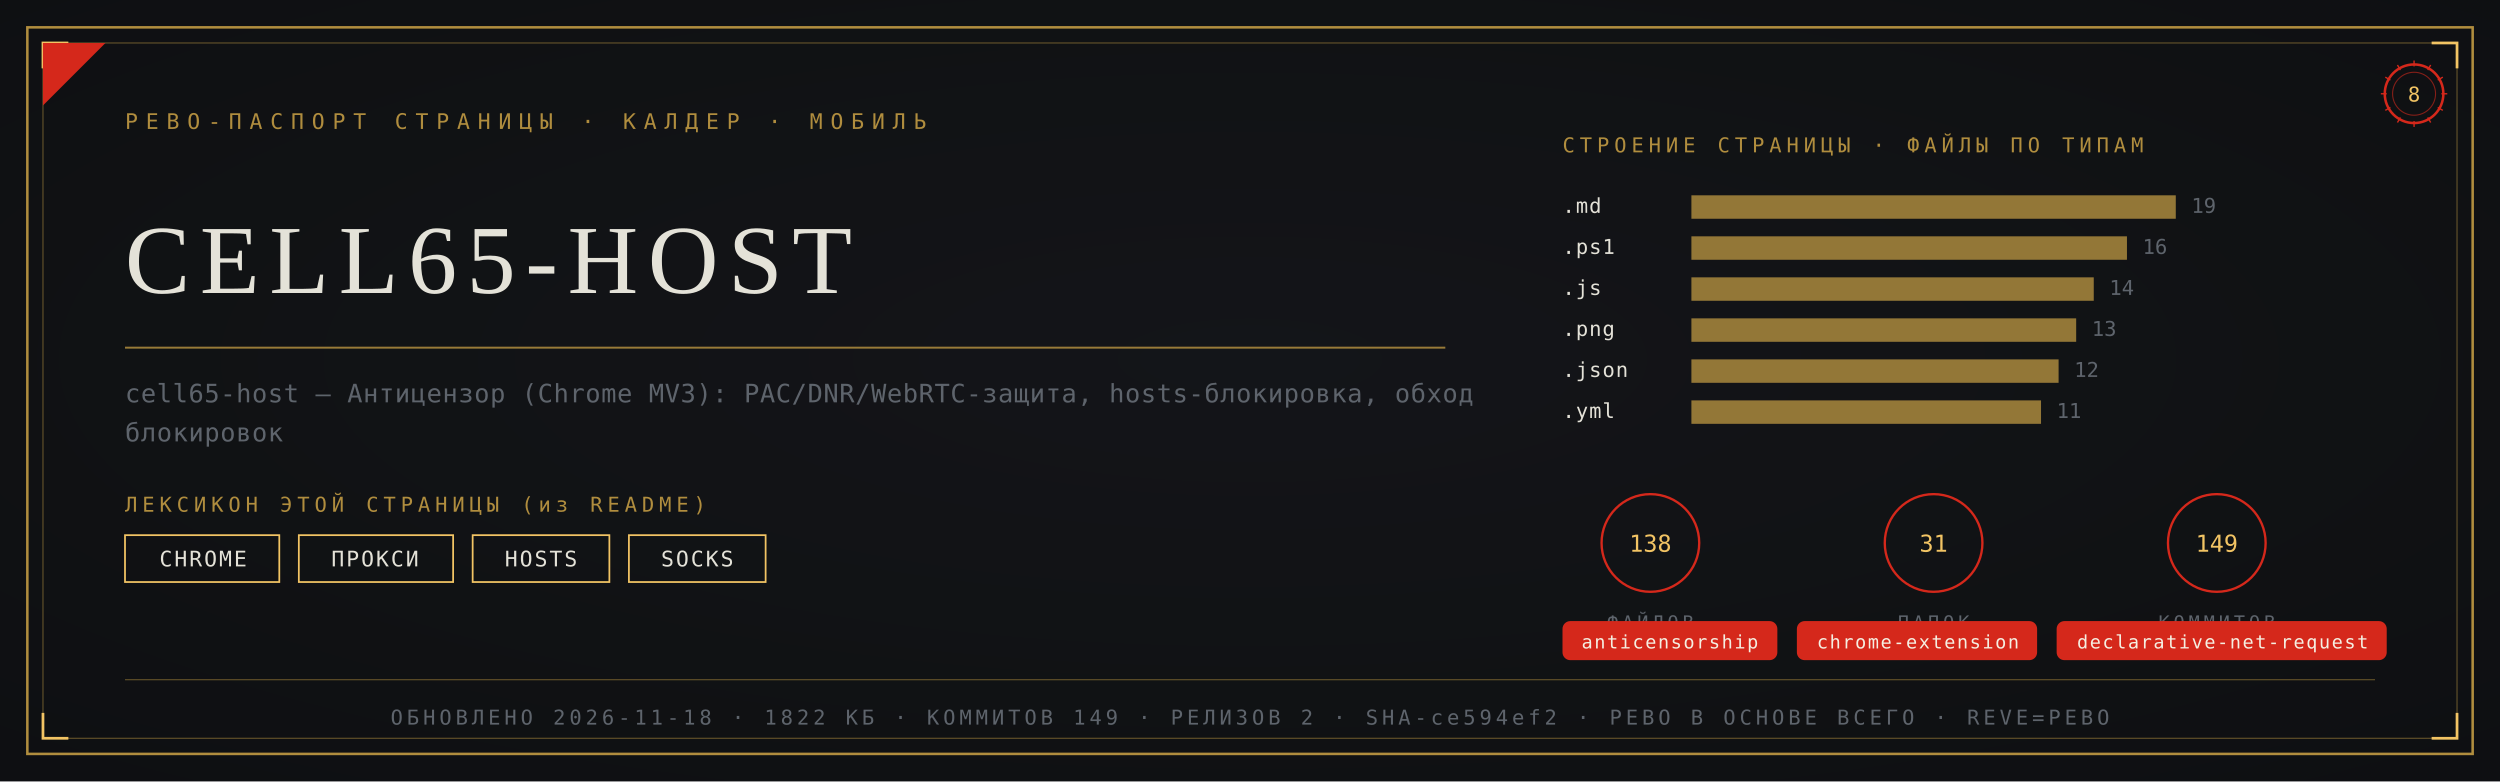
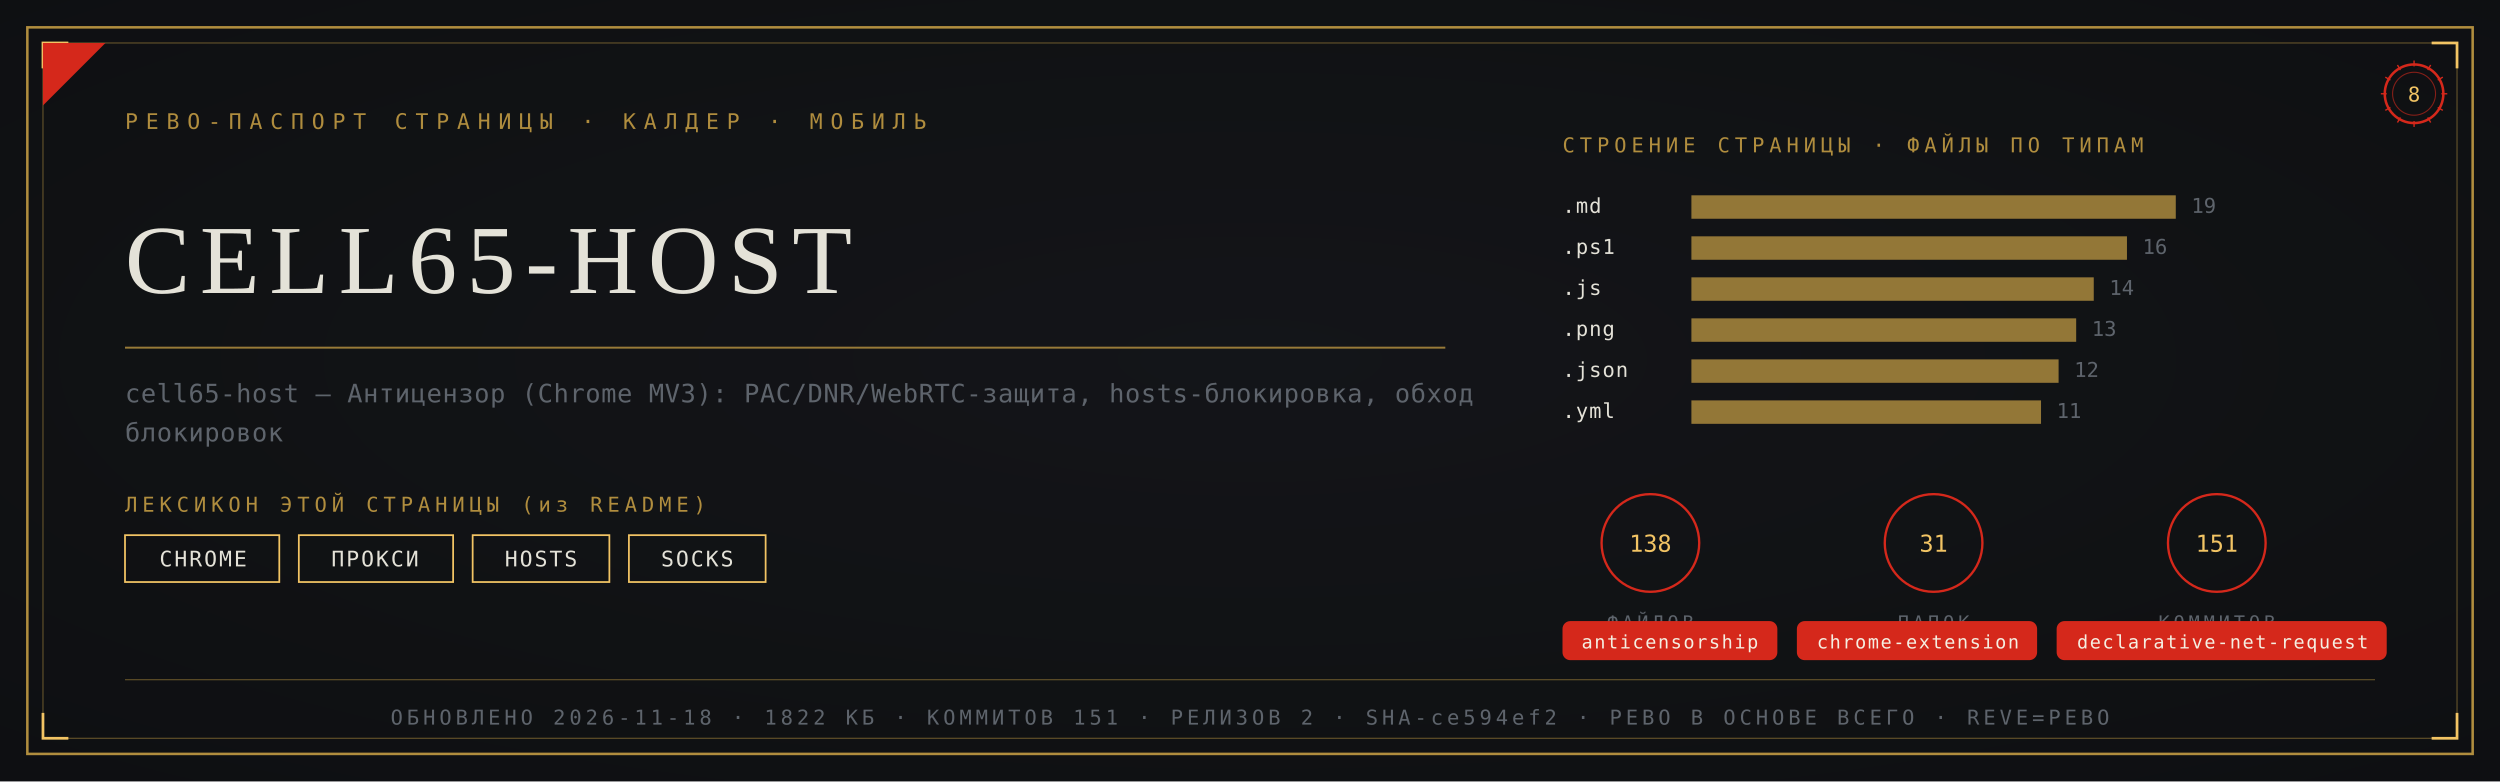
<svg xmlns="http://www.w3.org/2000/svg" viewBox="0 0 1280 400" width="1280" height="400">
  <defs>
    <radialGradient id="rp8" cx="0.5" cy="0.46" r="1.05">
      <stop offset="0" stop-color="#14161A" />
      <stop offset="1" stop-color="#0B0C0E" />
    </radialGradient>
  </defs>
  <rect width="1280" height="400" fill="#0B0C0E" />
  <rect width="1280" height="400" fill="url(#rp8)" opacity="0.92" />
  <rect x="14" y="14" width="1252" height="372" fill="none" stroke="#B08D3E" stroke-width="1.3" />
  <rect x="22" y="22" width="1236" height="356" fill="none" stroke="#B08D3E" stroke-width="0.55" opacity="0.55" />
  <path d="M 22 35 L 22 22 L 35 22" fill="none" stroke="#F2C464" stroke-width="1.4" />
  <path d="M 1258 35 L 1258 22 L 1245 22" fill="none" stroke="#F2C464" stroke-width="1.4" />
  <path d="M 22 365 L 22 378 L 35 378" fill="none" stroke="#F2C464" stroke-width="1.4" />
  <path d="M 1258 365 L 1258 378 L 1245 378" fill="none" stroke="#F2C464" stroke-width="1.4" />
  <path d="M 22 54 L 22 22 L 54 22 Z" fill="#D5281B" />
  <text x="64" y="66" font-family="'Cascadia Mono', ui-monospace, Consolas, monospace" font-size="11" fill="#B08D3E" letter-spacing="4">РЕВО-ПАСПОРТ СТРАНИЦЫ · КАЛДЕР · МОБИЛЬ</text>
  <g transform="translate(1236,48)">
    <circle r="15" fill="none" stroke="#D5281B" stroke-width="1.3" />
    <circle r="11" fill="none" stroke="#D5281B" stroke-width="0.55" opacity="0.6" />
    <text y="4" text-anchor="middle" font-family="'Cascadia Mono', ui-monospace, Consolas, monospace" font-size="10.5" fill="#F2C464">8</text>
    <g stroke="#D5281B" stroke-width="0.7">
      <line x1="0" y1="-17" x2="0" y2="-14" transform="rotate(0)" />
      <line x1="0" y1="-17" x2="0" y2="-14" transform="rotate(30)" />
      <line x1="0" y1="-17" x2="0" y2="-14" transform="rotate(60)" />
      <line x1="0" y1="-17" x2="0" y2="-14" transform="rotate(90)" />
      <line x1="0" y1="-17" x2="0" y2="-14" transform="rotate(120)" />
      <line x1="0" y1="-17" x2="0" y2="-14" transform="rotate(150)" />
      <line x1="0" y1="-17" x2="0" y2="-14" transform="rotate(180)" />
      <line x1="0" y1="-17" x2="0" y2="-14" transform="rotate(210)" />
      <line x1="0" y1="-17" x2="0" y2="-14" transform="rotate(240)" />
      <line x1="0" y1="-17" x2="0" y2="-14" transform="rotate(270)" />
      <line x1="0" y1="-17" x2="0" y2="-14" transform="rotate(300)" />
      <line x1="0" y1="-17" x2="0" y2="-14" transform="rotate(330)" />
    </g>
  </g>
  <text x="64" y="150" font-family="Georgia, 'Times New Roman', serif" font-size="50.0" fill="#E4E2D8" letter-spacing="5">CELL65-HOST</text>
  <line x1="64" y1="178" x2="740" y2="178" stroke="#B08D3E" stroke-width="1" opacity="0.85" />
  <text x="64" y="206" font-family="'Cascadia Mono', ui-monospace, Consolas, monospace" font-size="13" fill="#5E646C" letter-spacing="0.3">cell65-host — Антицензор (Chrome MV3): PAC/DNR/WebRTC-защита, hosts-блокировка, обход</text>
  <text x="64" y="226" font-family="'Cascadia Mono', ui-monospace, Consolas, monospace" font-size="13" fill="#5E646C" letter-spacing="0.3">блокировок</text>
  <text x="64" y="262" font-family="'Cascadia Mono', ui-monospace, Consolas, monospace" font-size="10.5" fill="#B08D3E" letter-spacing="2.5">ЛЕКСИКОН ЭТОЙ СТРАНИЦЫ (из README)</text>
  <rect x="64" y="274" width="79" height="24" fill="none" stroke="#F2C464" stroke-width="0.9" />
  <text x="104" y="290" text-anchor="middle" font-family="'Cascadia Mono', ui-monospace, Consolas, monospace" font-size="11" fill="#E4E2D8" letter-spacing="1">CHROME</text>
  <rect x="153" y="274" width="79" height="24" fill="none" stroke="#F2C464" stroke-width="0.9" />
  <text x="192" y="290" text-anchor="middle" font-family="'Cascadia Mono', ui-monospace, Consolas, monospace" font-size="11" fill="#E4E2D8" letter-spacing="1">ПРОКСИ</text>
  <rect x="242" y="274" width="70" height="24" fill="none" stroke="#F2C464" stroke-width="0.9" />
  <text x="277" y="290" text-anchor="middle" font-family="'Cascadia Mono', ui-monospace, Consolas, monospace" font-size="11" fill="#E4E2D8" letter-spacing="1">HOSTS</text>
  <rect x="322" y="274" width="70" height="24" fill="none" stroke="#F2C464" stroke-width="0.9" />
  <text x="357" y="290" text-anchor="middle" font-family="'Cascadia Mono', ui-monospace, Consolas, monospace" font-size="11" fill="#E4E2D8" letter-spacing="1">SOCKS</text>
  <text x="800" y="78" font-family="'Cascadia Mono', ui-monospace, Consolas, monospace" font-size="10.5" fill="#B08D3E" letter-spacing="2.5">СТРОЕНИЕ СТРАНИЦЫ · ФАЙЛЫ ПО ТИПАМ</text>
  <text x="800" y="109" font-family="'Cascadia Mono', ui-monospace, Consolas, monospace" font-size="10.5" fill="#E4E2D8" letter-spacing="0.5">.md</text>
  <rect x="866" y="100" width="248" height="12" fill="#B08D3E" opacity="0.82" />
  <text x="1122" y="109" font-family="'Cascadia Mono', ui-monospace, Consolas, monospace" font-size="10.5" fill="#5E646C">19</text>
  <text x="800" y="130" font-family="'Cascadia Mono', ui-monospace, Consolas, monospace" font-size="10.5" fill="#E4E2D8" letter-spacing="0.5">.ps1</text>
  <rect x="866" y="121" width="223" height="12" fill="#B08D3E" opacity="0.82" />
  <text x="1097" y="130" font-family="'Cascadia Mono', ui-monospace, Consolas, monospace" font-size="10.5" fill="#5E646C">16</text>
  <text x="800" y="151" font-family="'Cascadia Mono', ui-monospace, Consolas, monospace" font-size="10.5" fill="#E4E2D8" letter-spacing="0.5">.js</text>
  <rect x="866" y="142" width="206" height="12" fill="#B08D3E" opacity="0.82" />
  <text x="1080" y="151" font-family="'Cascadia Mono', ui-monospace, Consolas, monospace" font-size="10.5" fill="#5E646C">14</text>
  <text x="800" y="172" font-family="'Cascadia Mono', ui-monospace, Consolas, monospace" font-size="10.5" fill="#E4E2D8" letter-spacing="0.5">.png</text>
  <rect x="866" y="163" width="197" height="12" fill="#B08D3E" opacity="0.82" />
  <text x="1071" y="172" font-family="'Cascadia Mono', ui-monospace, Consolas, monospace" font-size="10.5" fill="#5E646C">13</text>
  <text x="800" y="193" font-family="'Cascadia Mono', ui-monospace, Consolas, monospace" font-size="10.5" fill="#E4E2D8" letter-spacing="0.5">.json</text>
  <rect x="866" y="184" width="188" height="12" fill="#B08D3E" opacity="0.82" />
  <text x="1062" y="193" font-family="'Cascadia Mono', ui-monospace, Consolas, monospace" font-size="10.5" fill="#5E646C">12</text>
  <text x="800" y="214" font-family="'Cascadia Mono', ui-monospace, Consolas, monospace" font-size="10.5" fill="#E4E2D8" letter-spacing="0.5">.yml</text>
  <rect x="866" y="205" width="179" height="12" fill="#B08D3E" opacity="0.82" />
  <text x="1053" y="214" font-family="'Cascadia Mono', ui-monospace, Consolas, monospace" font-size="10.5" fill="#5E646C">11</text>
  <g transform="translate(845,278)">
    <circle r="25" fill="none" stroke="#D5281B" stroke-width="1.2" />
    <text y="4.5" text-anchor="middle" font-family="'Cascadia Mono', ui-monospace, Consolas, monospace" font-size="12" fill="#F2C464">138</text>
    <text y="44" text-anchor="middle" font-family="'Cascadia Mono', ui-monospace, Consolas, monospace" font-size="9.5" fill="#5E646C" letter-spacing="2">ФАЙЛОВ</text>
  </g>
  <g transform="translate(990,278)">
    <circle r="25" fill="none" stroke="#D5281B" stroke-width="1.2" />
    <text y="4.5" text-anchor="middle" font-family="'Cascadia Mono', ui-monospace, Consolas, monospace" font-size="12" fill="#F2C464">31</text>
    <text y="44" text-anchor="middle" font-family="'Cascadia Mono', ui-monospace, Consolas, monospace" font-size="9.5" fill="#5E646C" letter-spacing="2">ПАПОК</text>
  </g>
  <g transform="translate(1135,278)">
    <circle r="25" fill="none" stroke="#D5281B" stroke-width="1.2" />
-     <text y="4.5" text-anchor="middle" font-family="'Cascadia Mono', ui-monospace, Consolas, monospace" font-size="12" fill="#F2C464">149</text>
+     <text y="4.5" text-anchor="middle" font-family="'Cascadia Mono', ui-monospace, Consolas, monospace" font-size="12" fill="#F2C464">151</text>
    <text y="44" text-anchor="middle" font-family="'Cascadia Mono', ui-monospace, Consolas, monospace" font-size="9.5" fill="#5E646C" letter-spacing="2">КОММИТОВ</text>
  </g>
  <rect x="800" y="318" rx="4" width="110" height="20" fill="#D5281B" />
  <text x="855" y="332" text-anchor="middle" font-family="'Cascadia Mono', ui-monospace, Consolas, monospace" font-size="9.5" fill="#F5EFE2" letter-spacing="0.8">anticensorship</text>
  <rect x="920" y="318" rx="4" width="123" height="20" fill="#D5281B" />
  <text x="982" y="332" text-anchor="middle" font-family="'Cascadia Mono', ui-monospace, Consolas, monospace" font-size="9.5" fill="#F5EFE2" letter-spacing="0.8">chrome-extension</text>
  <rect x="1053" y="318" rx="4" width="169" height="20" fill="#D5281B" />
  <text x="1138" y="332" text-anchor="middle" font-family="'Cascadia Mono', ui-monospace, Consolas, monospace" font-size="9.5" fill="#F5EFE2" letter-spacing="0.8">declarative-net-request</text>
  <line x1="64" y1="348" x2="1216" y2="348" stroke="#B08D3E" stroke-width="0.6" opacity="0.5" />
-   <text x="640" y="371" text-anchor="middle" font-family="'Cascadia Mono', ui-monospace, Consolas, monospace" font-size="10.5" fill="#5E646C" letter-spacing="2">ОБНОВЛЕНО 2026-11-18 · 1822 КБ · КОММИТОВ 149 · РЕЛИЗОВ 2 · SHA-ce594ef2 · РЕВО В ОСНОВЕ ВСЕГО · REVE=РЕВО</text>
+   <text x="640" y="371" text-anchor="middle" font-family="'Cascadia Mono', ui-monospace, Consolas, monospace" font-size="10.5" fill="#5E646C" letter-spacing="2">ОБНОВЛЕНО 2026-11-18 · 1822 КБ · КОММИТОВ 151 · РЕЛИЗОВ 2 · SHA-ce594ef2 · РЕВО В ОСНОВЕ ВСЕГО · REVE=РЕВО</text>
</svg>
